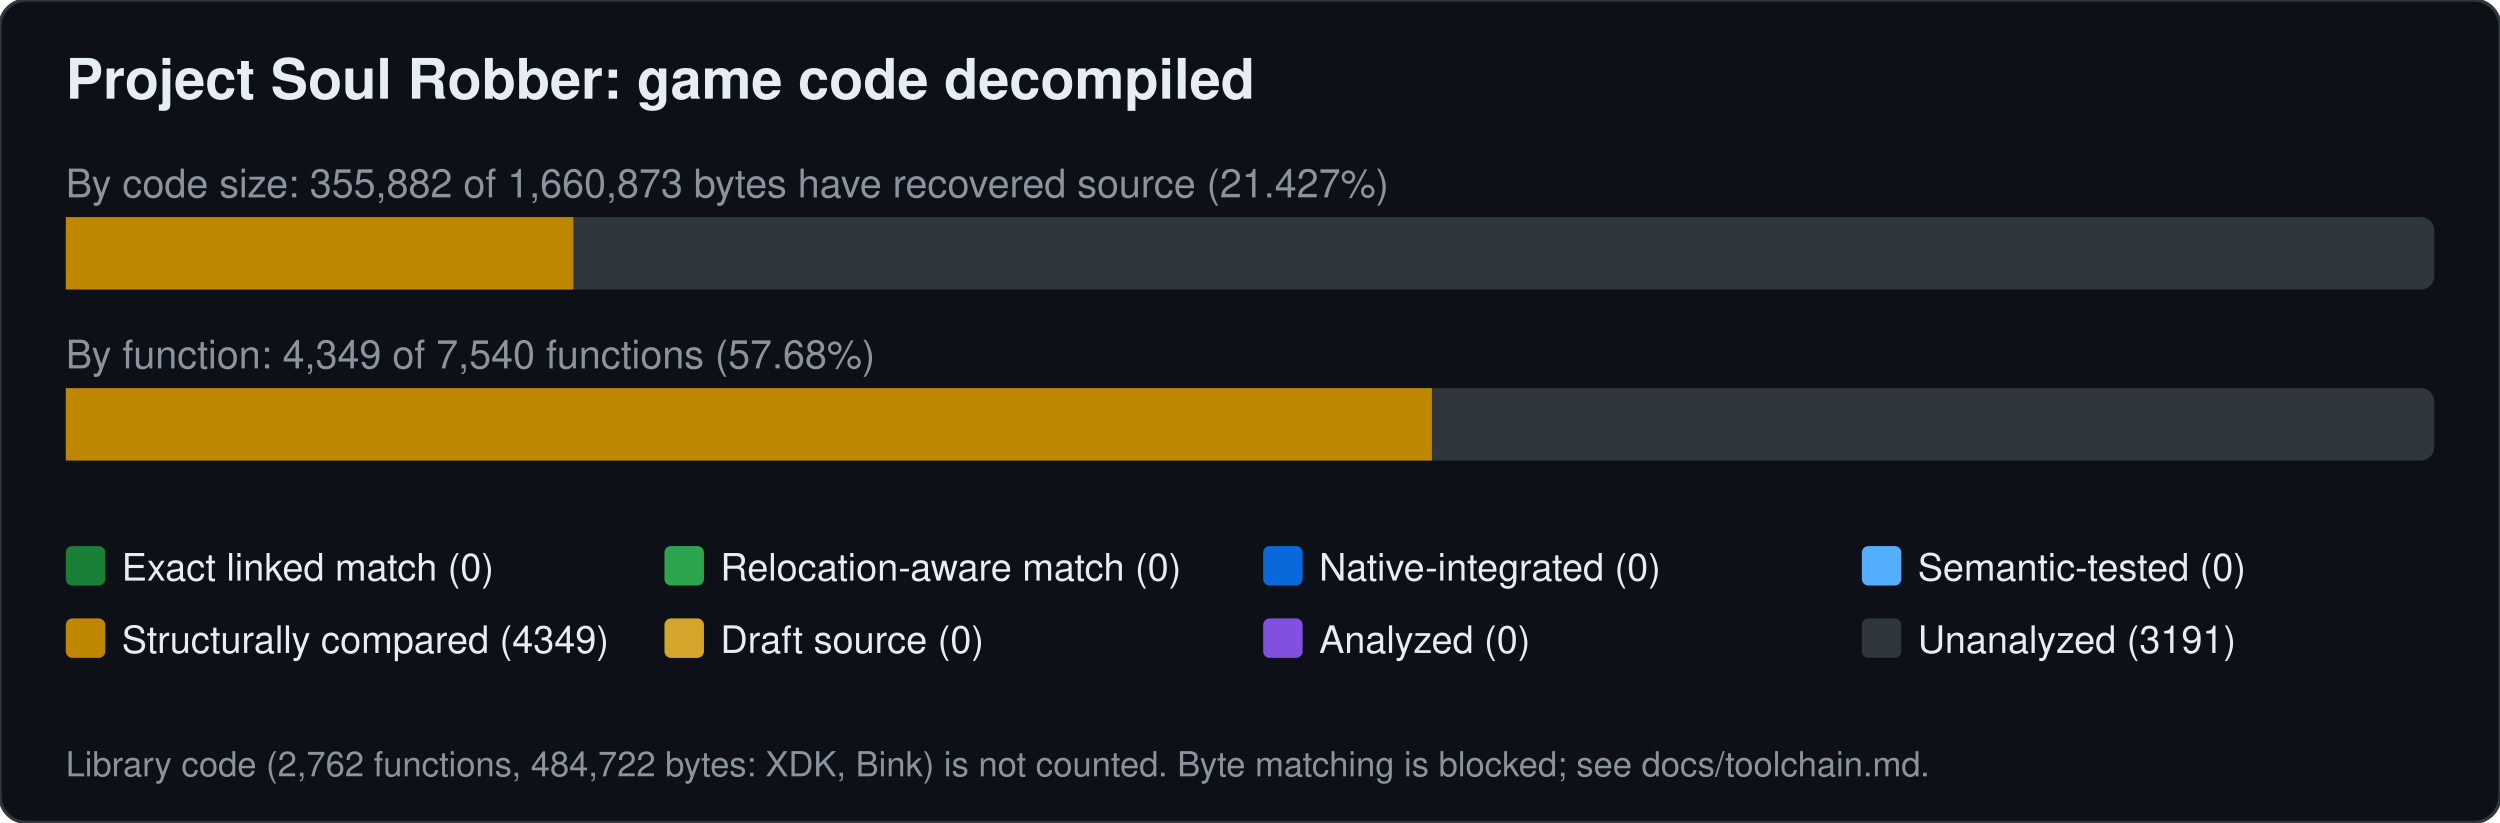
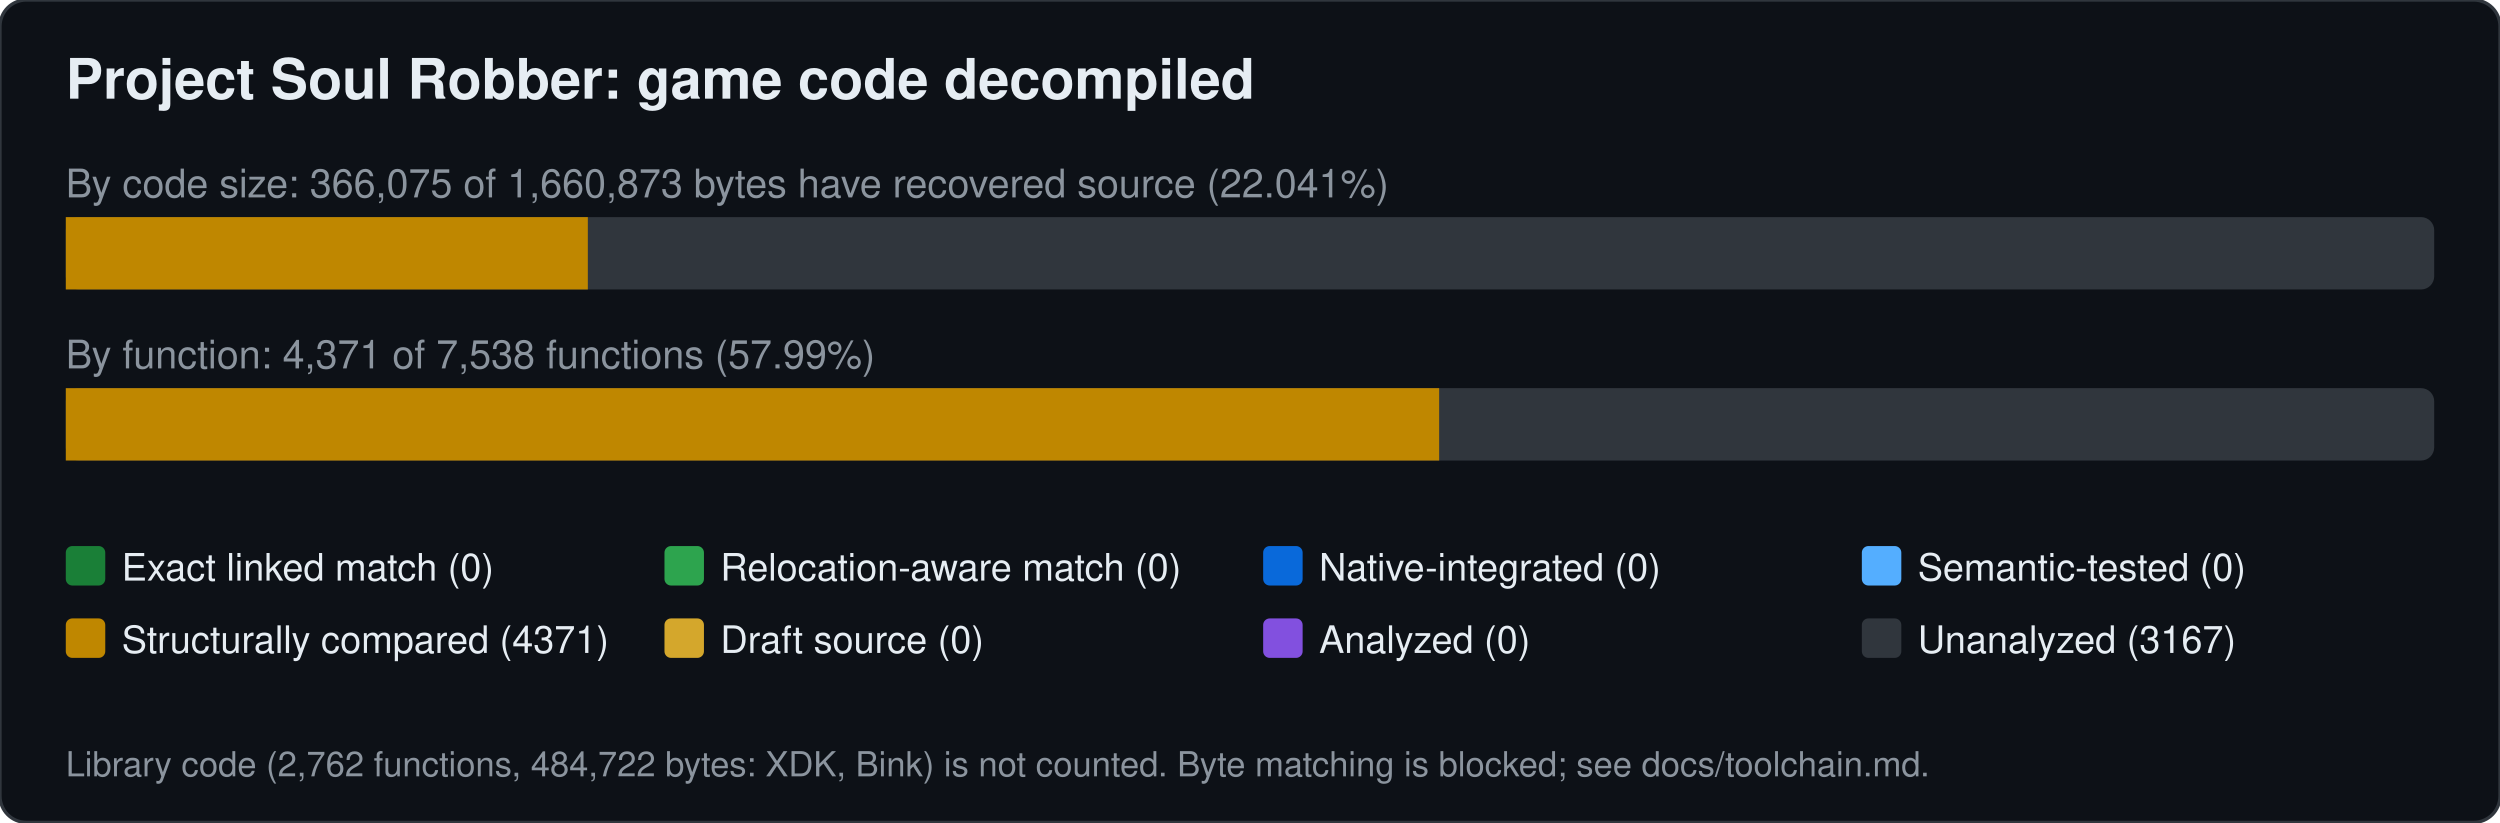
<svg xmlns="http://www.w3.org/2000/svg" width="760" height="250" viewBox="0 0 760 250" font-family="Segoe UI,Helvetica,Arial,sans-serif">
  <rect width="760" height="250" rx="8" fill="#0d1117" stroke="#30363d" />
  <text x="20" y="30" font-size="17" font-weight="600" fill="#e6edf3">Project Soul Robber: game code decompiled</text>
-   <text x="20" y="60" font-size="12" fill="#8b949e">By code size: 355,882 of 1,660,873 bytes have recovered source (21.427%)</text>
+   <text x="20" y="60" font-size="12" fill="#8b949e">By code size: 366,075 of 1,660,873 bytes have recovered source (22.041%)</text>
  <rect x="20" y="66" width="720" height="22" rx="4" fill="#30363d" />
-   <rect x="20.0" y="66" width="154.3" height="22" fill="#bf8700" />
-   <text x="20" y="112" font-size="12" fill="#8b949e">By function: 4,349 of 7,540 functions (57.68%)</text>
+   <rect x="20.0" y="66" width="158.7" height="22" fill="#bf8700" />
+   <text x="20" y="112" font-size="12" fill="#8b949e">By function: 4,371 of 7,538 functions (57.99%)</text>
  <rect x="20" y="118" width="720" height="22" rx="4" fill="#30363d" />
-   <rect x="20.0" y="118" width="415.3" height="22" fill="#bf8700" />
+   <rect x="20.0" y="118" width="417.5" height="22" fill="#bf8700" />
  <rect x="20" y="166" width="12" height="12" rx="2" fill="#1a7f37" />
  <text x="37" y="176.5" font-size="11.5" fill="#e6edf3">Exact linked match (0)</text>
  <rect x="202" y="166" width="12" height="12" rx="2" fill="#2da44e" />
  <text x="219" y="176.5" font-size="11.5" fill="#e6edf3">Relocation-aware match (0)</text>
  <rect x="384" y="166" width="12" height="12" rx="2" fill="#0969da" />
  <text x="401" y="176.5" font-size="11.5" fill="#e6edf3">Native-integrated (0)</text>
  <rect x="566" y="166" width="12" height="12" rx="2" fill="#54aeff" />
  <text x="583" y="176.5" font-size="11.5" fill="#e6edf3">Semantic-tested (0)</text>
  <rect x="20" y="188" width="12" height="12" rx="2" fill="#bf8700" />
-   <text x="37" y="198.5" font-size="11.5" fill="#e6edf3">Structurally compared (4349)</text>
+   <text x="37" y="198.5" font-size="11.5" fill="#e6edf3">Structurally compared (4371)</text>
  <rect x="202" y="188" width="12" height="12" rx="2" fill="#d4a72c" />
  <text x="219" y="198.5" font-size="11.5" fill="#e6edf3">Draft source (0)</text>
  <rect x="384" y="188" width="12" height="12" rx="2" fill="#8250df" />
  <text x="401" y="198.5" font-size="11.5" fill="#e6edf3">Analyzed (0)</text>
  <rect x="566" y="188" width="12" height="12" rx="2" fill="#30363d" />
-   <text x="583" y="198.5" font-size="11.5" fill="#e6edf3">Unanalyzed (3191)</text>
+   <text x="583" y="198.5" font-size="11.5" fill="#e6edf3">Unanalyzed (3167)</text>
  <text x="20" y="236" font-size="10.5" fill="#8b949e">Library code (2,762 functions, 484,722 bytes: XDK, Bink) is not counted. Byte matching is blocked; see docs/toolchain.md.</text>
</svg>
